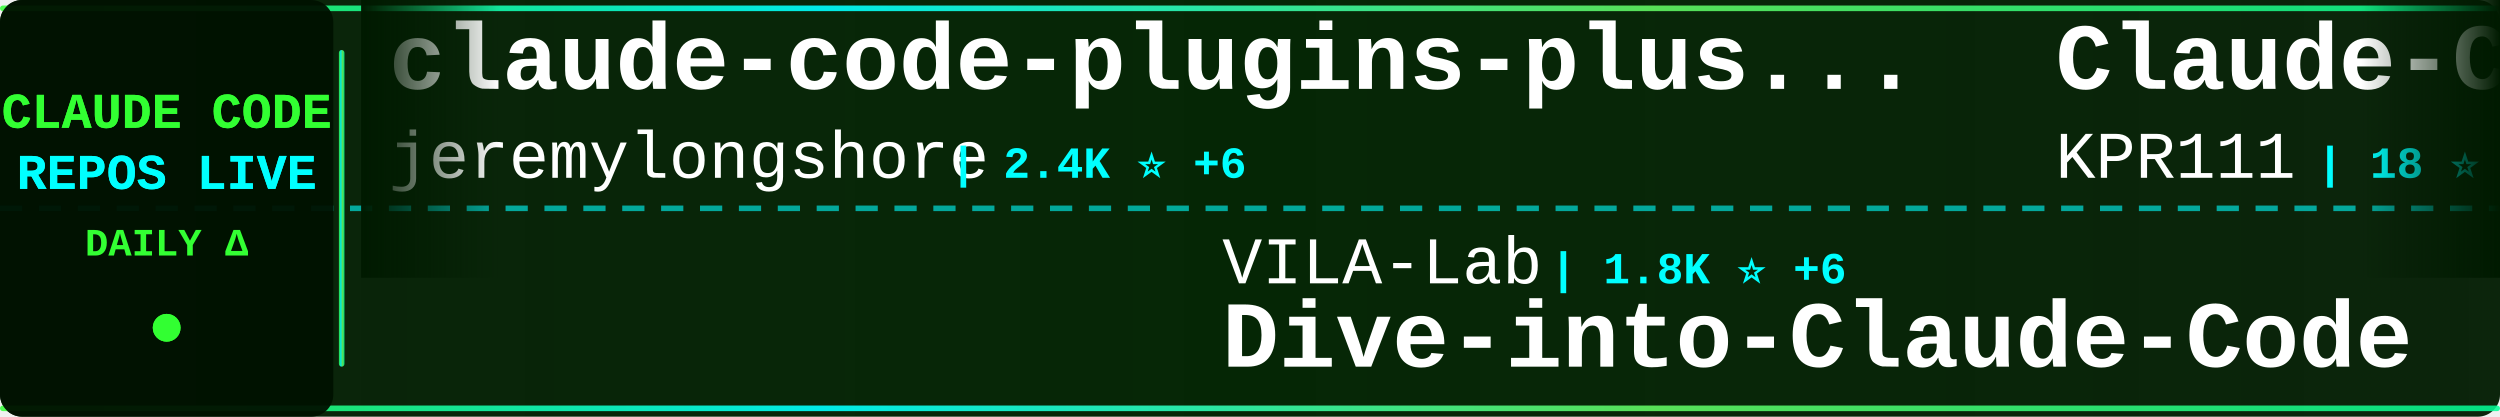
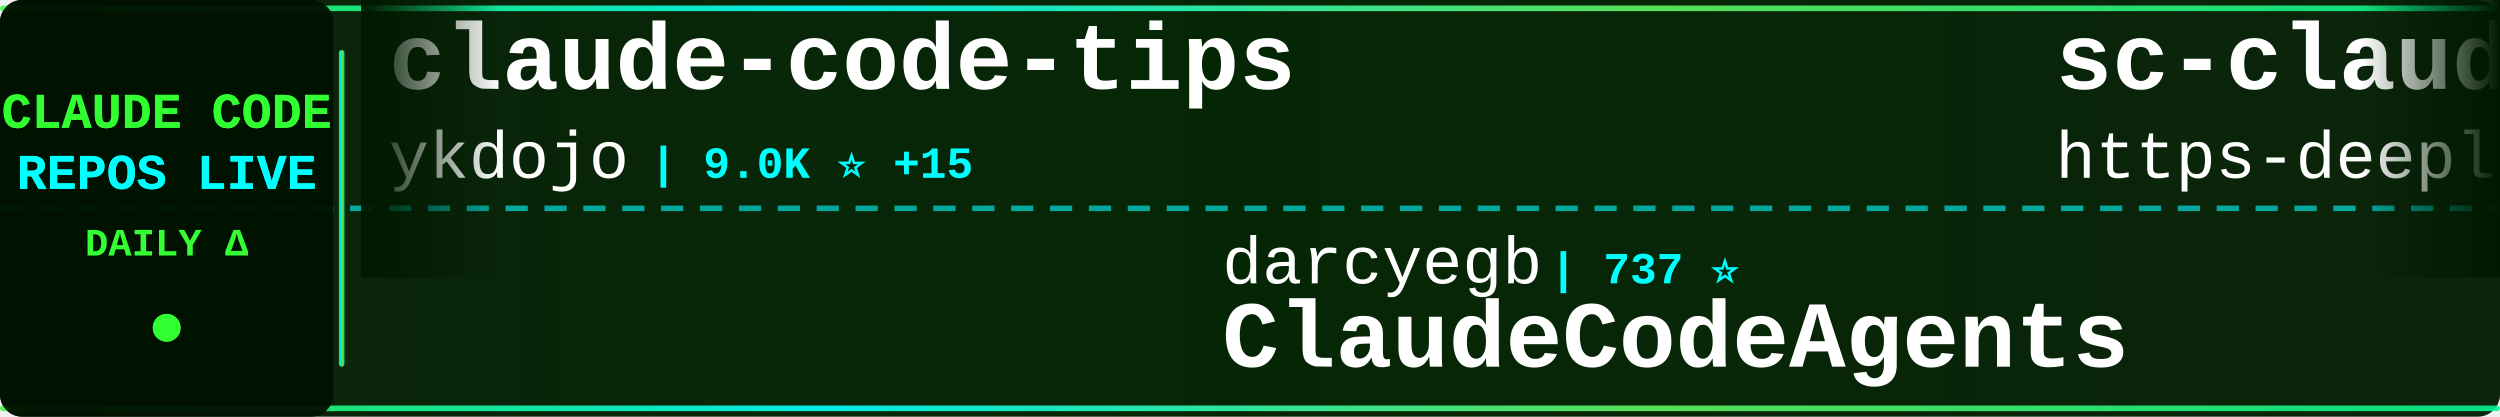
<svg xmlns="http://www.w3.org/2000/svg" width="900" height="150">
  <defs>
    <linearGradient id="tickerBg" x1="0%" y1="0%" x2="100%" y2="0%">
      <stop offset="0%" style="stop-color:#001a00;stop-opacity:0.95" />
      <stop offset="50%" style="stop-color:#002200;stop-opacity:0.98" />
      <stop offset="100%" style="stop-color:#001a00;stop-opacity:0.95" />
    </linearGradient>
    <linearGradient id="borderGrad" x1="0%" y1="0%" x2="100%" y2="0%">
      <stop offset="0%" style="stop-color:#33ff33;stop-opacity:0.85">
        <animate attributeName="stop-opacity" values="0.85;1;0.85" dur="2s" repeatCount="indefinite" />
      </stop>
      <stop offset="33%" style="stop-color:#00ffff;stop-opacity:0.9">
        <animate attributeName="stop-opacity" values="0.9;1;0.9" dur="2.2s" repeatCount="indefinite" />
      </stop>
      <stop offset="66%" style="stop-color:#66ff66;stop-opacity:0.85">
        <animate attributeName="stop-opacity" values="0.85;1;0.85" dur="1.8s" repeatCount="indefinite" />
      </stop>
      <stop offset="100%" style="stop-color:#00ff99;stop-opacity:0.85">
        <animate attributeName="stop-opacity" values="0.85;1;0.85" dur="2s" repeatCount="indefinite" />
      </stop>
    </linearGradient>
    <filter id="textGlow">
      <feGaussianBlur stdDeviation="0.1" result="coloredBlur" />
      <feMerge>
        <feMergeNode in="coloredBlur" />
        <feMergeNode in="SourceGraphic" />
      </feMerge>
    </filter>
    <filter id="metricGlow">
      <feGaussianBlur stdDeviation="0.2" result="coloredBlur" />
      <feMerge>
        <feMergeNode in="coloredBlur" />
        <feMergeNode in="SourceGraphic" />
      </feMerge>
    </filter>
    <linearGradient id="leftFade" x1="0%" y1="0%" x2="100%" y2="0%">
      <stop offset="0%" style="stop-color:#001a00;stop-opacity:1" />
      <stop offset="100%" style="stop-color:#001a00;stop-opacity:0" />
    </linearGradient>
    <linearGradient id="rightFade" x1="0%" y1="0%" x2="100%" y2="0%">
      <stop offset="0%" style="stop-color:#001a00;stop-opacity:0" />
      <stop offset="100%" style="stop-color:#001a00;stop-opacity:1" />
    </linearGradient>
  </defs>
  <rect width="900" height="150" fill="url(#tickerBg)" rx="8" />
  <rect x="0" y="2" width="900" height="2" fill="url(#borderGrad)" rx="1" />
  <rect x="0" y="146" width="900" height="2" fill="url(#borderGrad)" rx="1" />
  <line x1="0" y1="75" x2="900" y2="75" stroke="#00ffff" stroke-width="2" stroke-dasharray="8 6" opacity="0.6" />
  <rect x="0" y="0" width="120" height="150" fill="#001100" opacity="0.95" rx="8" />
  <text x="60" y="46" font-family="'Courier New', monospace" font-size="18" font-weight="bold" fill="#33ff33" text-anchor="middle" filter="url(#textGlow)">
    CLAUDE CODE
  </text>
  <text x="60" y="68" font-family="'Courier New', monospace" font-size="18" font-weight="bold" fill="#00ffff" text-anchor="middle" filter="url(#textGlow)">
    REPOS LIVE
  </text>
  <text x="60" y="92" font-family="'Courier New', monospace" font-size="14" font-weight="bold" fill="#33ff33" text-anchor="middle">
    DAILY Δ
  </text>
  <circle cx="60" cy="118" r="5" fill="#33ff33" filter="url(#metricGlow)">
    <animate attributeName="r" values="4;6;4" dur="1.5s" repeatCount="indefinite" />
    <animate attributeName="opacity" values="0.6;1;0.6" dur="1.5s" repeatCount="indefinite" />
  </circle>
  <rect x="122" y="18" width="2" height="114" fill="url(#borderGrad)" rx="1" />
  <clipPath id="tickerClip">
    <rect x="130" y="0" width="770" height="150" />
  </clipPath>
  <g clip-path="url(#tickerClip)">
    <g id="tickerItems">
      <animateTransform attributeName="transform" attributeType="XML" type="translate" from="0 0" to="-3000 0" dur="54s" repeatCount="indefinite" />
      <g transform="translate(0, 0)">
-         <text x="140" y="32" font-family="'Courier New', monospace" font-size="34" font-weight="bold" fill="#ffffff">claude-code-plugins-plus...</text>
-         <text x="140" y="64" font-family="'Courier New', monospace" font-size="24" font-weight="normal" fill="#ffffff" opacity="1.0">jeremylongshore</text>
-         <text x="342" y="64" font-family="'Courier New', monospace" font-size="16" font-weight="bold" fill="#00ffff"> | 2.4K ⭐ +6</text>
+         <text x="140" y="32" font-family="'Courier New', monospace" font-size="34" font-weight="bold" fill="#ffffff">claude-code-tips</text>
+         <text x="140" y="64" font-family="'Courier New', monospace" font-size="24" font-weight="normal" fill="#ffffff" opacity="1.0">ykdojo</text>
+         <text x="234" y="64" font-family="'Courier New', monospace" font-size="16" font-weight="bold" fill="#00ffff"> | 9.0K ⭐ +15</text>
      </g>
      <g transform="translate(300, 0)">
-         <text x="140" y="102" font-family="'Courier New', monospace" font-size="24" font-weight="normal" fill="#ffffff" opacity="1.0">VILA-Lab</text>
-         <text x="258" y="102" font-family="'Courier New', monospace" font-size="16" font-weight="bold" fill="#00ffff"> | 1.8K ⭐ +6</text>
-         <text x="140" y="132" font-family="'Courier New', monospace" font-size="34" font-weight="bold" fill="#ffffff">Dive-into-Claude-Code</text>
+         <text x="140" y="102" font-family="'Courier New', monospace" font-size="24" font-weight="normal" fill="#ffffff" opacity="1.0">darcyegb</text>
+         <text x="258" y="102" font-family="'Courier New', monospace" font-size="16" font-weight="bold" fill="#00ffff"> | 737 ⭐</text>
+         <text x="140" y="132" font-family="'Courier New', monospace" font-size="34" font-weight="bold" fill="#ffffff">ClaudeCodeAgents</text>
      </g>
      <g transform="translate(600, 0)">
-         <text x="140" y="32" font-family="'Courier New', monospace" font-size="34" font-weight="bold" fill="#ffffff">Claude-Code</text>
-         <text x="140" y="64" font-family="'Courier New', monospace" font-size="24" font-weight="normal" fill="#ffffff" opacity="1.0">KPR111</text>
-         <text x="234" y="64" font-family="'Courier New', monospace" font-size="16" font-weight="bold" fill="#00ffff"> | 18 ⭐</text>
+         <text x="140" y="32" font-family="'Courier New', monospace" font-size="34" font-weight="bold" fill="#ffffff">sc-claude-code-files</text>
+         <text x="140" y="64" font-family="'Courier New', monospace" font-size="24" font-weight="normal" fill="#ffffff" opacity="1.0">https-deeplearning-ai</text>
+         <text x="414" y="64" font-family="'Courier New', monospace" font-size="16" font-weight="bold" fill="#00ffff"> | 534 ⭐</text>
      </g>
      <g transform="translate(900, 0)">
-         <text x="140" y="102" font-family="'Courier New', monospace" font-size="24" font-weight="normal" fill="#ffffff" opacity="1.0">https-deeplearning-ai</text>
-         <text x="414" y="102" font-family="'Courier New', monospace" font-size="16" font-weight="bold" fill="#00ffff"> | 534 ⭐</text>
-         <text x="140" y="132" font-family="'Courier New', monospace" font-size="34" font-weight="bold" fill="#ffffff">sc-claude-code-files</text>
+         <text x="140" y="102" font-family="'Courier New', monospace" font-size="24" font-weight="normal" fill="#ffffff" opacity="1.0">disler</text>
+         <text x="234" y="102" font-family="'Courier New', monospace" font-size="16" font-weight="bold" fill="#00ffff"> | 1.4K ⭐ +6</text>
+         <text x="140" y="132" font-family="'Courier New', monospace" font-size="34" font-weight="bold" fill="#ffffff">pi-vs-claude-code</text>
      </g>
      <g transform="translate(1200, 0)">
-         <text x="140" y="32" font-family="'Courier New', monospace" font-size="34" font-weight="bold" fill="#ffffff">awesome-claude-code</text>
-         <text x="140" y="64" font-family="'Courier New', monospace" font-size="24" font-weight="normal" fill="#ffffff" opacity="1.0">jqueryscript</text>
-         <text x="306" y="64" font-family="'Courier New', monospace" font-size="16" font-weight="bold" fill="#00ffff"> | 445 ⭐ +2</text>
+         <text x="140" y="32" font-family="'Courier New', monospace" font-size="34" font-weight="bold" fill="#ffffff">awesome-claude-code-suba...</text>
+         <text x="140" y="64" font-family="'Courier New', monospace" font-size="24" font-weight="normal" fill="#ffffff" opacity="1.0">VoltAgent</text>
+         <text x="270" y="64" font-family="'Courier New', monospace" font-size="16" font-weight="bold" fill="#00ffff"> | 22.5K ⭐ +47</text>
      </g>
      <g transform="translate(1500, 0)">
-         <text x="140" y="102" font-family="'Courier New', monospace" font-size="24" font-weight="normal" fill="#ffffff" opacity="1.0">FlorianBruniaux</text>
-         <text x="342" y="102" font-family="'Courier New', monospace" font-size="16" font-weight="bold" fill="#00ffff"> | 5.2K ⭐ +13</text>
-         <text x="140" y="132" font-family="'Courier New', monospace" font-size="34" font-weight="bold" fill="#ffffff">claude-code-ultimate-gui...</text>
+         <text x="140" y="102" font-family="'Courier New', monospace" font-size="24" font-weight="normal" fill="#ffffff" opacity="1.0">luongnv89</text>
+         <text x="270" y="102" font-family="'Courier New', monospace" font-size="16" font-weight="bold" fill="#00ffff"> | 38.8K ⭐ +338</text>
+         <text x="140" y="132" font-family="'Courier New', monospace" font-size="34" font-weight="bold" fill="#ffffff">claude-howto</text>
      </g>
      <g transform="translate(1800, 0)">
+         <text x="140" y="32" font-family="'Courier New', monospace" font-size="34" font-weight="bold" fill="#ffffff">Claude-code</text>
+         <text x="140" y="64" font-family="'Courier New', monospace" font-size="24" font-weight="normal" fill="#ffffff" opacity="1.0">fazxes</text>
+         <text x="234" y="64" font-family="'Courier New', monospace" font-size="16" font-weight="bold" fill="#00ffff"> | 222 ⭐</text>
+       </g>
+       <g transform="translate(2100, 0)">
+         <text x="140" y="102" font-family="'Courier New', monospace" font-size="24" font-weight="normal" fill="#ffffff" opacity="1.0">Windy3f3f3f3f</text>
+         <text x="318" y="102" font-family="'Courier New', monospace" font-size="16" font-weight="bold" fill="#00ffff"> | 1.5K ⭐ +5</text>
+         <text x="140" y="132" font-family="'Courier New', monospace" font-size="34" font-weight="bold" fill="#ffffff">claude-code-from-scratch</text>
+       </g>
+       <g transform="translate(2400, 0)">
+         <text x="140" y="32" font-family="'Courier New', monospace" font-size="34" font-weight="bold" fill="#ffffff">Claude-Code</text>
+         <text x="140" y="64" font-family="'Courier New', monospace" font-size="24" font-weight="normal" fill="#ffffff" opacity="1.0">OrcaWhisper</text>
+         <text x="294" y="64" font-family="'Courier New', monospace" font-size="16" font-weight="bold" fill="#00ffff"> | 80 ⭐ +1</text>
+       </g>
+       <g transform="translate(2700, 0)">
+         <text x="140" y="102" font-family="'Courier New', monospace" font-size="24" font-weight="normal" fill="#ffffff" opacity="1.0">nicedreamzapp</text>
+         <text x="318" y="102" font-family="'Courier New', monospace" font-size="16" font-weight="bold" fill="#00ffff"> | 2.9K ⭐ +8</text>
+         <text x="140" y="132" font-family="'Courier New', monospace" font-size="34" font-weight="bold" fill="#ffffff">claude-code-local</text>
+       </g>
+       <g transform="translate(3000, 0)">
        <text x="140" y="32" font-family="'Courier New', monospace" font-size="34" font-weight="bold" fill="#ffffff">claude-code-tips</text>
        <text x="140" y="64" font-family="'Courier New', monospace" font-size="24" font-weight="normal" fill="#ffffff" opacity="1.0">ykdojo</text>
-         <text x="234" y="64" font-family="'Courier New', monospace" font-size="16" font-weight="bold" fill="#00ffff"> | 9.0K ⭐ +16</text>
-       </g>
-       <g transform="translate(2100, 0)">
-         <text x="140" y="102" font-family="'Courier New', monospace" font-size="24" font-weight="normal" fill="#ffffff" opacity="1.0">Maciek-roboblog</text>
-         <text x="342" y="102" font-family="'Courier New', monospace" font-size="16" font-weight="bold" fill="#00ffff"> | 8.3K ⭐ +8</text>
-         <text x="140" y="132" font-family="'Courier New', monospace" font-size="34" font-weight="bold" fill="#ffffff">Claude-Code-Usage-Monito...</text>
-       </g>
-       <g transform="translate(2400, 0)">
-         <text x="140" y="32" font-family="'Courier New', monospace" font-size="34" font-weight="bold" fill="#ffffff">my-claude-code-setup</text>
-         <text x="140" y="64" font-family="'Courier New', monospace" font-size="24" font-weight="normal" fill="#ffffff" opacity="1.0">centminmod</text>
-         <text x="282" y="64" font-family="'Courier New', monospace" font-size="16" font-weight="bold" fill="#00ffff"> | 2.4K ⭐ +5</text>
-       </g>
-       <g transform="translate(2700, 0)">
-         <text x="140" y="102" font-family="'Courier New', monospace" font-size="24" font-weight="normal" fill="#ffffff" opacity="1.0">luyao618</text>
-         <text x="258" y="102" font-family="'Courier New', monospace" font-size="16" font-weight="bold" fill="#00ffff"> | 1.6K ⭐</text>
-         <text x="140" y="132" font-family="'Courier New', monospace" font-size="34" font-weight="bold" fill="#ffffff">Claude-Code-Source-Study</text>
-       </g>
-       <g transform="translate(3000, 0)">
-         <text x="140" y="32" font-family="'Courier New', monospace" font-size="34" font-weight="bold" fill="#ffffff">claude-code-plugins-plus...</text>
-         <text x="140" y="64" font-family="'Courier New', monospace" font-size="24" font-weight="normal" fill="#ffffff" opacity="1.0">jeremylongshore</text>
-         <text x="342" y="64" font-family="'Courier New', monospace" font-size="16" font-weight="bold" fill="#00ffff"> | 2.4K ⭐ +6</text>
+         <text x="234" y="64" font-family="'Courier New', monospace" font-size="16" font-weight="bold" fill="#00ffff"> | 9.0K ⭐ +15</text>
      </g>
      <g transform="translate(3300, 0)">
-         <text x="140" y="102" font-family="'Courier New', monospace" font-size="24" font-weight="normal" fill="#ffffff" opacity="1.0">VILA-Lab</text>
-         <text x="258" y="102" font-family="'Courier New', monospace" font-size="16" font-weight="bold" fill="#00ffff"> | 1.8K ⭐ +6</text>
-         <text x="140" y="132" font-family="'Courier New', monospace" font-size="34" font-weight="bold" fill="#ffffff">Dive-into-Claude-Code</text>
+         <text x="140" y="102" font-family="'Courier New', monospace" font-size="24" font-weight="normal" fill="#ffffff" opacity="1.0">darcyegb</text>
+         <text x="258" y="102" font-family="'Courier New', monospace" font-size="16" font-weight="bold" fill="#00ffff"> | 737 ⭐</text>
+         <text x="140" y="132" font-family="'Courier New', monospace" font-size="34" font-weight="bold" fill="#ffffff">ClaudeCodeAgents</text>
      </g>
      <g transform="translate(3600, 0)">
-         <text x="140" y="32" font-family="'Courier New', monospace" font-size="34" font-weight="bold" fill="#ffffff">Claude-Code</text>
-         <text x="140" y="64" font-family="'Courier New', monospace" font-size="24" font-weight="normal" fill="#ffffff" opacity="1.0">KPR111</text>
-         <text x="234" y="64" font-family="'Courier New', monospace" font-size="16" font-weight="bold" fill="#00ffff"> | 18 ⭐</text>
+         <text x="140" y="32" font-family="'Courier New', monospace" font-size="34" font-weight="bold" fill="#ffffff">sc-claude-code-files</text>
+         <text x="140" y="64" font-family="'Courier New', monospace" font-size="24" font-weight="normal" fill="#ffffff" opacity="1.0">https-deeplearning-ai</text>
+         <text x="414" y="64" font-family="'Courier New', monospace" font-size="16" font-weight="bold" fill="#00ffff"> | 534 ⭐</text>
      </g>
      <g transform="translate(3900, 0)">
-         <text x="140" y="102" font-family="'Courier New', monospace" font-size="24" font-weight="normal" fill="#ffffff" opacity="1.0">https-deeplearning-ai</text>
-         <text x="414" y="102" font-family="'Courier New', monospace" font-size="16" font-weight="bold" fill="#00ffff"> | 534 ⭐</text>
-         <text x="140" y="132" font-family="'Courier New', monospace" font-size="34" font-weight="bold" fill="#ffffff">sc-claude-code-files</text>
+         <text x="140" y="102" font-family="'Courier New', monospace" font-size="24" font-weight="normal" fill="#ffffff" opacity="1.0">disler</text>
+         <text x="234" y="102" font-family="'Courier New', monospace" font-size="16" font-weight="bold" fill="#00ffff"> | 1.4K ⭐ +6</text>
+         <text x="140" y="132" font-family="'Courier New', monospace" font-size="34" font-weight="bold" fill="#ffffff">pi-vs-claude-code</text>
      </g>
    </g>
  </g>
  <rect x="130" y="0" width="50" height="100" fill="url(#leftFade)" />
  <rect x="850" y="0" width="50" height="100" fill="url(#rightFade)" />
</svg>
